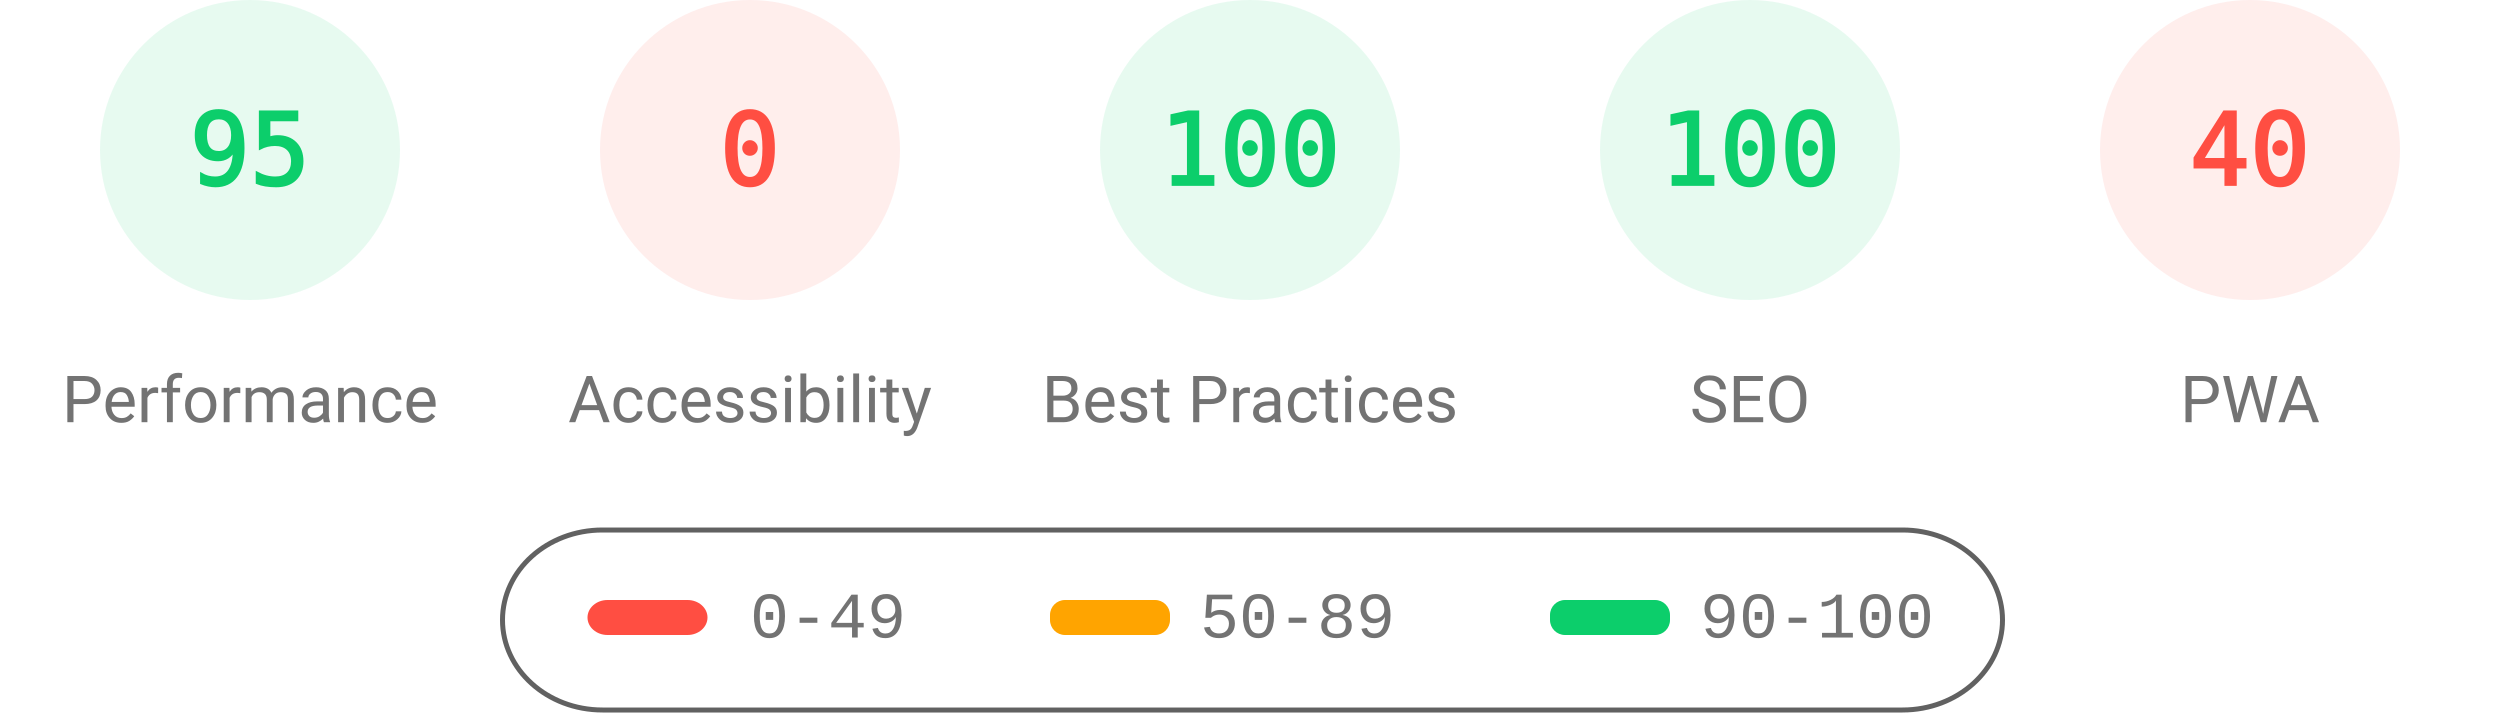
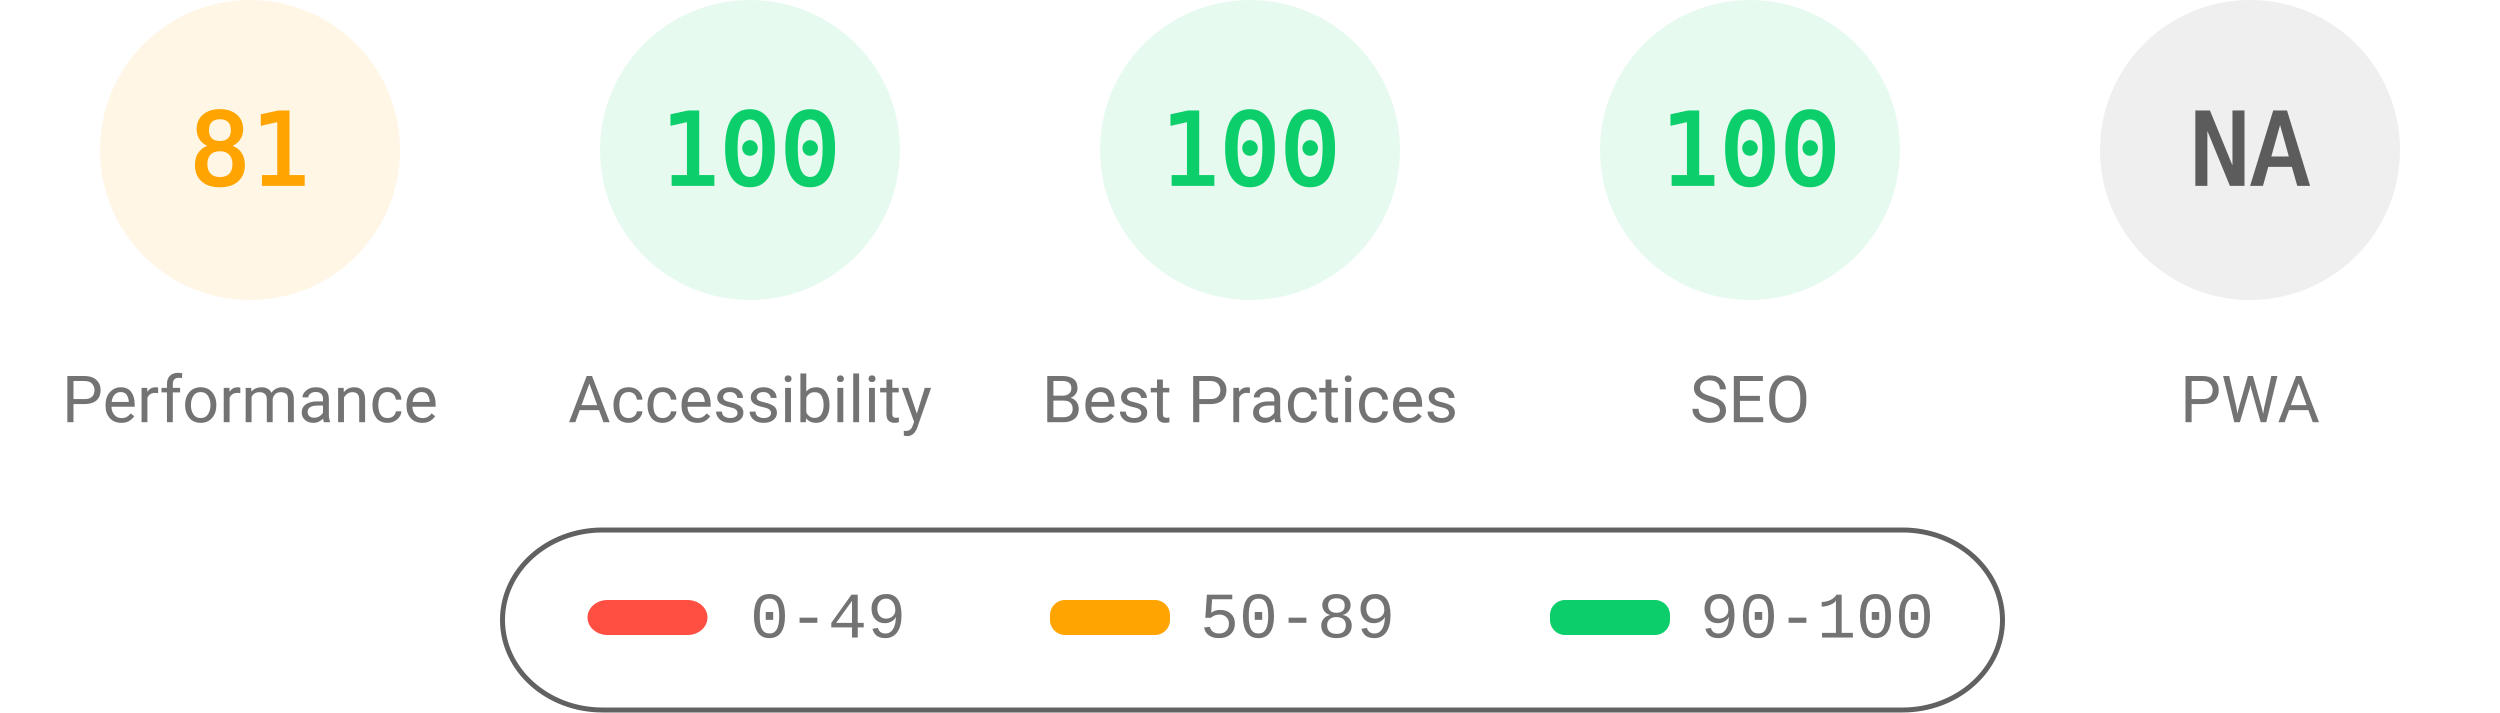
<svg xmlns="http://www.w3.org/2000/svg" fill="none" width="1000" height="285">
  <style>.gauge-base{opacity:.1}.gauge-arc{fill:none;animation-delay:250ms;stroke-linecap:round;transform:rotate(-90deg);transform-origin:100px 60px;animation:load-gauge 1s ease forwards}.guage-text{font-size:40px;font-family:monospace;text-align:center}.guage-red{color:#ff4e42;fill:#ff4e42;stroke:#ff4e42}.guage-orange{color:#ffa400;fill:#ffa400;stroke:#ffa400}.guage-green{color:#0cce6b;fill:#0cce6b;stroke:#0cce6b}.guage-undefined{color:#5c5c5c;fill:#5c5c5c;stroke:#5c5c5c}.guage-title{color:#737373;fill:#737373;stroke:none;font-size:26px;line-height:26px;font-family:Roboto,Halvetica,Arial,sans-serif}@keyframes load-gauge{from{stroke-dasharray:0 352.858}}</style>
-   <svg class="guage-div guage-perf guage-green" viewBox="0 0 200 200" width="200" height="200">
+   <svg class="guage-div guage-perf guage-orange" viewBox="0 0 200 200" width="200" height="200">
    <circle class="gauge-base" r="56" cx="100" cy="60" stroke-width="8" />
-     <circle class="gauge-arc guage-arc-1" r="56" cx="100" cy="60" stroke-width="8" style="stroke-dasharray:334.265,351.858" />
-     <text class="guage-text" x="100" y="60" alignment-baseline="central" dominant-baseline="central" text-anchor="middle">95</text>
+     <circle class="gauge-arc guage-arc-1" r="56" cx="100" cy="60" stroke-width="8" style="stroke-dasharray:285.005,351.858" />
+     <text class="guage-text" x="100" y="60" alignment-baseline="central" dominant-baseline="central" text-anchor="middle">81</text>
    <text class="guage-title" x="100" y="160" alignment-baseline="central" dominant-baseline="central" text-anchor="middle">Performance</text>
  </svg>
-   <svg class="guage-div guage-acc guage-red" viewBox="0 0 200 200" width="200" height="200" x="200">
+   <svg class="guage-div guage-acc guage-green" viewBox="0 0 200 200" width="200" height="200" x="200">
    <circle class="gauge-base" r="56" cx="100" cy="60" stroke-width="8" />
-     <circle class="gauge-arc guage-arc-2" r="56" cx="100" cy="60" stroke-width="8" style="stroke-dasharray:0,351.858" />
-     <text class="guage-text" x="100" y="60" alignment-baseline="central" dominant-baseline="central" text-anchor="middle">0</text>
+     <circle class="gauge-arc guage-arc-2" r="56" cx="100" cy="60" stroke-width="8" style="stroke-dasharray:351.858,351.858" />
+     <text class="guage-text" x="100" y="60" alignment-baseline="central" dominant-baseline="central" text-anchor="middle">100</text>
    <text class="guage-title" x="100" y="160" alignment-baseline="central" dominant-baseline="central" text-anchor="middle">Accessibility</text>
  </svg>
  <svg class="guage-div guage-best guage-green" viewBox="0 0 200 200" width="200" height="200" x="400">
    <circle class="gauge-base" r="56" cx="100" cy="60" stroke-width="8" />
    <circle class="gauge-arc guage-arc-3" r="56" cx="100" cy="60" stroke-width="8" style="stroke-dasharray:351.858,351.858" />
    <text class="guage-text" x="100" y="60" alignment-baseline="central" dominant-baseline="central" text-anchor="middle">100</text>
    <text class="guage-title" x="100" y="160" alignment-baseline="central" dominant-baseline="central" text-anchor="middle">Best Practices</text>
  </svg>
  <svg class="guage-div guage-seo guage-green" viewBox="0 0 200 200" width="200" height="200" x="600">
    <circle class="gauge-base" r="56" cx="100" cy="60" stroke-width="8" />
    <circle class="gauge-arc guage-arc-4" r="56" cx="100" cy="60" stroke-width="8" style="stroke-dasharray:351.858,351.858" />
    <text class="guage-text" x="100" y="60" alignment-baseline="central" dominant-baseline="central" text-anchor="middle">100</text>
    <text class="guage-title" x="100" y="160" alignment-baseline="central" dominant-baseline="central" text-anchor="middle">SEO</text>
  </svg>
-   <svg class="guage-div guage-pwa guage-red" viewBox="0 0 200 200" width="200" height="200" x="800">
+   <svg class="guage-div guage-pwa guage-undefined" viewBox="0 0 200 200" width="200" height="200" x="800">
    <circle class="gauge-base" r="56" cx="100" cy="60" stroke-width="8" />
-     <circle class="gauge-arc guage-arc-4" r="56" cx="100" cy="60" stroke-width="8" style="stroke-dasharray:140.743,351.858" />
-     <text class="guage-text" x="100" y="60" alignment-baseline="central" dominant-baseline="central" text-anchor="middle">40</text>
+     <circle class="gauge-arc guage-arc-4" r="56" cx="100" cy="60" stroke-width="8" style="stroke-dasharray:351.858,351.858" />
+     <text class="guage-text" x="100" y="60" alignment-baseline="central" dominant-baseline="central" text-anchor="middle">NA</text>
    <text class="guage-title" x="100" y="160" alignment-baseline="central" dominant-baseline="central" text-anchor="middle">PWA</text>
  </svg>
  <svg width="604" height="76" x="200" y="210">
    <path fill="none" id="canvas_background" d="M-1-1h604v80H-1z" />
    <rect fill-opacity="0" stroke="#616161" stroke-width="2" rx="40" id="svg_2" height="72" width="600" y="2" x="1" fill="#000" />
    <rect stroke="#000" rx="8" id="svg_3" height="14" width="48" y="30" x="35" stroke-opacity="null" stroke-width="0" fill="#ff4e42" />
    <rect stroke="#000" rx="6" id="svg_4" height="14" width="48" y="30" x="220" stroke-opacity="null" stroke-width="0" fill="#ffa400" />
    <rect stroke="#000" rx="6" id="svg_5" height="14" width="48" y="30" x="420" stroke-opacity="null" stroke-width="0" fill="#0cce6b" />
    <text xml:space="preserve" text-anchor="start" font-family="'Courier New', Courier, monospace" font-size="26" id="svg_6" y="45" x="100" stroke-opacity="null" stroke-width="0" stroke="#000" fill="#737373">0-49</text>
    <text xml:space="preserve" text-anchor="start" font-family="'Courier New', Courier, monospace" font-size="26" id="svg_7" y="45" x="280" stroke-opacity="null" stroke-width="0" stroke="#000" fill="#737373">50-89</text>
    <text xml:space="preserve" text-anchor="start" font-family="'Courier New', Courier, monospace" font-size="26" id="svg_8" y="45" x="480" stroke-opacity="null" stroke-width="0" stroke="#000" fill="#737373">90-100</text>
  </svg>
</svg>
